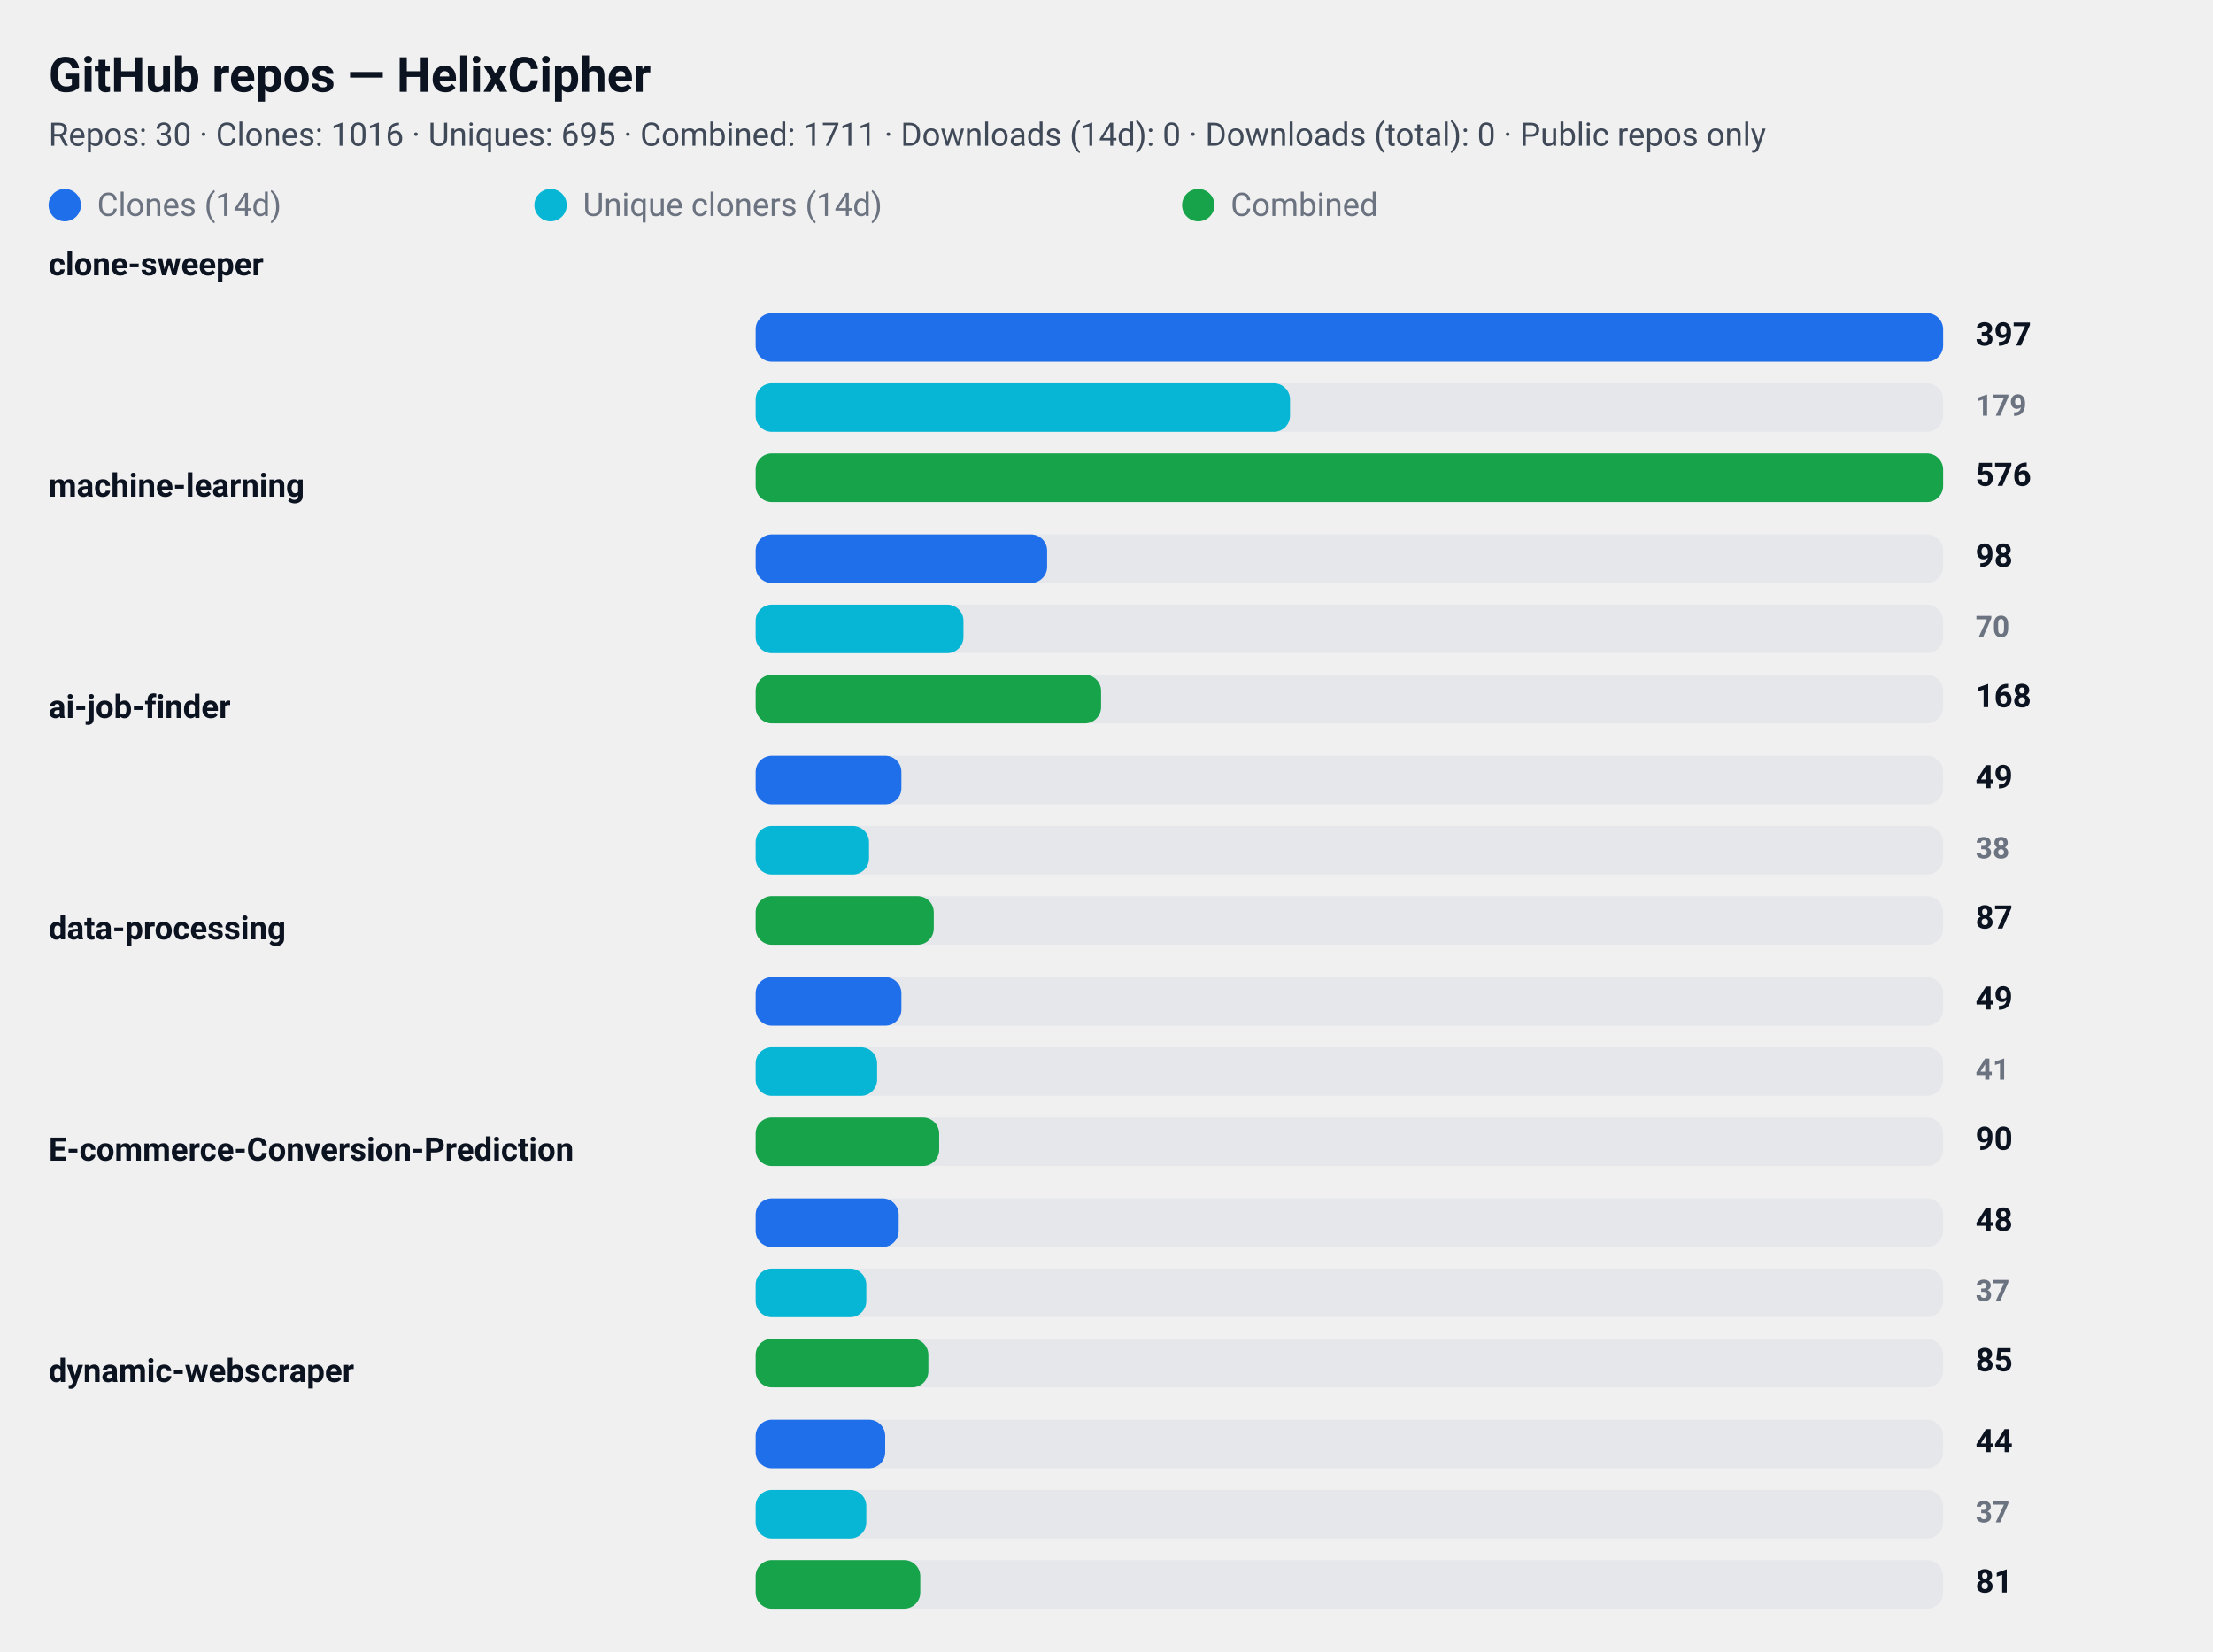
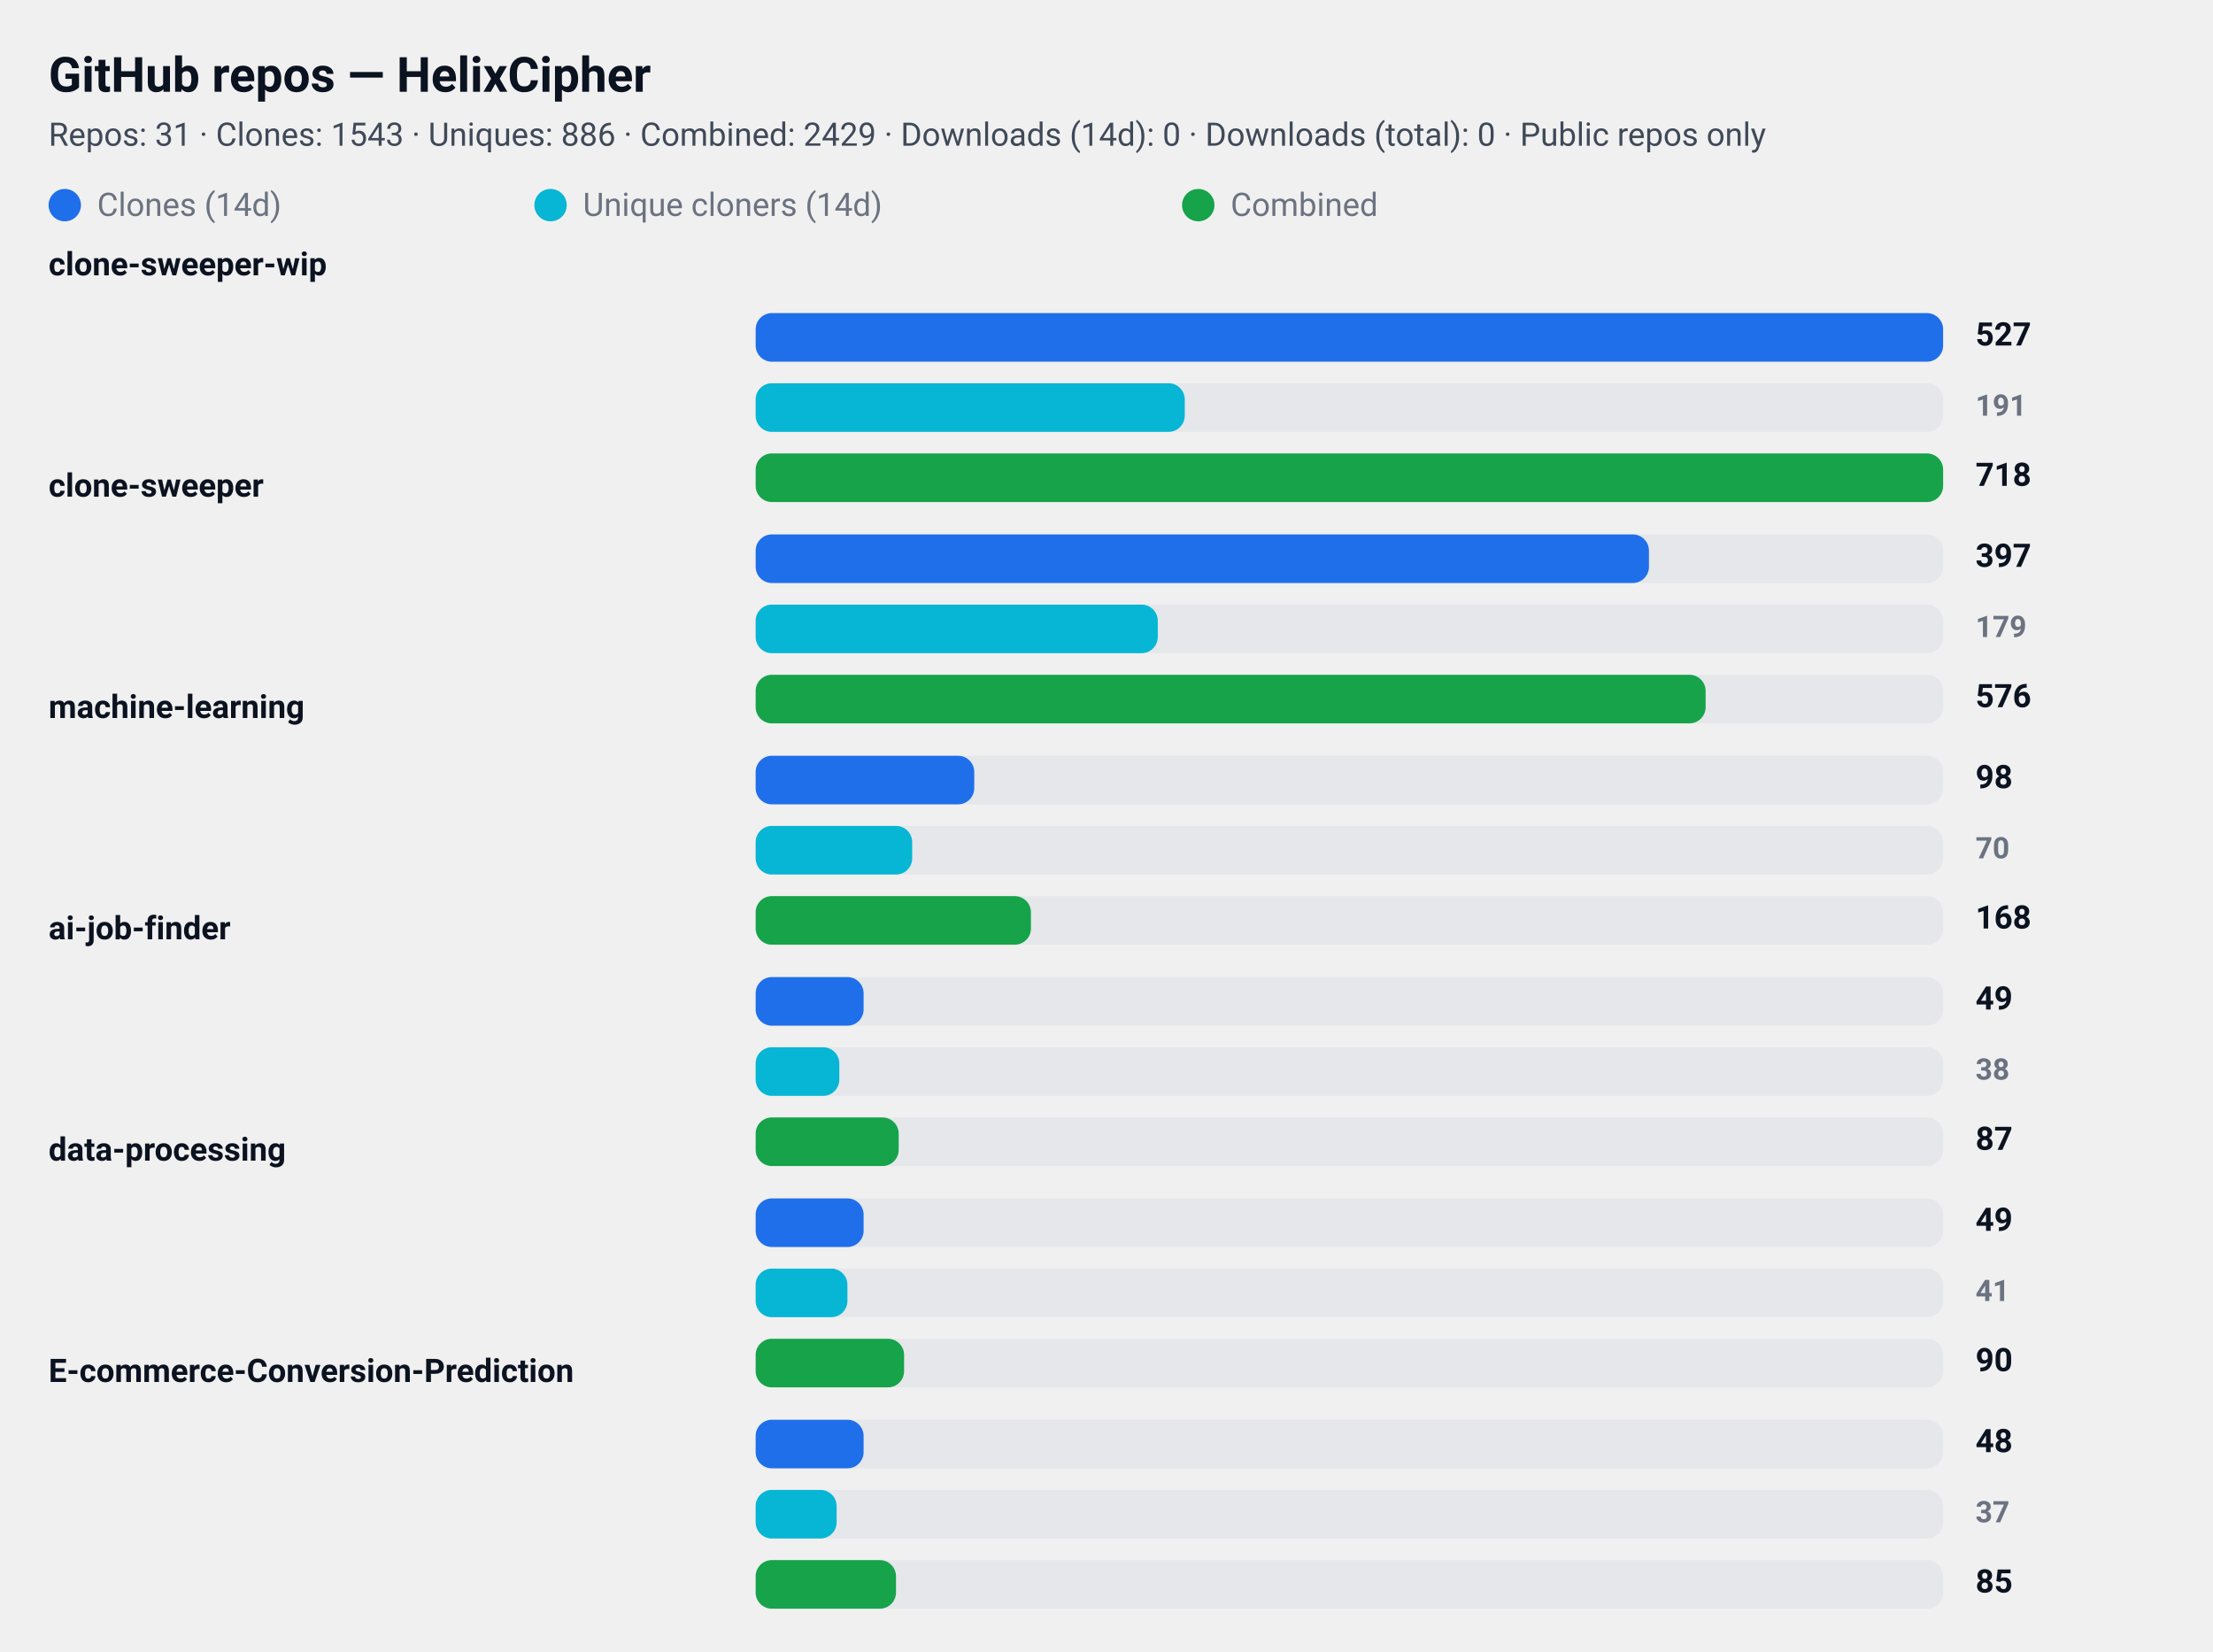
<svg xmlns="http://www.w3.org/2000/svg" width="820" height="612" viewBox="0 0 820 612" role="img" aria-label="GitHub repository clone statistics">
  <style>
  .card  { font-family: "Segoe UI", Roboto, "Helvetica Neue", Arial, sans-serif; }
  .title { font-weight: 700; font-size: 18px; fill: #0b1220; }
  .meta  { font-weight: 400; font-size: 12px; fill: #374151; opacity: 0.95; }
  .label { font-weight: 600; font-size: 12px; fill: #0b1220; }
  .count { font-weight: 700; font-size: 12px; fill: #0b1220; text-anchor: start; }
  .count-small { font-weight: 600; font-size: 11px; fill:#6b7280; text-anchor: start; }
  .muted { font-size:12px; fill:#6b7280; }

  .bar-clone { fill: #1f6feb; rx:6; }
  .bar-uniq  { fill: #06b6d4; rx:6; }
  .bar-comb  { fill: #16a34a; rx:6; }

  .bar-bg { fill: #e5e7eb; rx:6; }
  @media (prefers-color-scheme: dark) {
    .title, .meta, .label, .count, .count-small, .muted { fill: #ffffff; }
    .meta, .count-small { opacity: 0.9; }
  }
</style>
  <rect x="0" y="0" width="820" height="612" rx="12" fill="transparent" />
  <text x="18" y="34" class="title card">GitHub repos — HelixCipher</text>
-   <text x="18" y="54" class="meta card">Repos: 30 · Clones: 1016 · Uniques: 695 · Combined: 1711 · Downloads (14d): 0 · Downloads (total): 0 · Public repos only</text>
+   <text x="18" y="54" class="meta card">Repos: 31 · Clones: 1543 · Uniques: 886 · Combined: 2429 · Downloads (14d): 0 · Downloads (total): 0 · Public repos only</text>
  <g id="legend">
    <rect x="18" y="70" width="12" height="12" class="bar-clone" />
    <text x="36" y="80" class="muted card">Clones (14d)</text>
    <rect x="198" y="70" width="12" height="12" class="bar-uniq" />
    <text x="216" y="80" class="muted card">Unique cloners (14d)</text>
    <rect x="438" y="70" width="12" height="12" class="bar-comb" />
    <text x="456" y="80" class="muted card">Combined</text>
  </g>
-   <text x="18" y="102" class="label card">clone-sweeper</text>
+   <text x="18" y="102" class="label card">clone-sweeper-wip</text>
  <rect x="280" y="116" width="440" height="18" class="bar-bg" />
  <rect x="280" y="116" width="440" height="18" class="bar-clone" />
-   <text x="732" y="128" class="count card">397</text>
+   <text x="732" y="128" class="count card">527</text>
  <rect x="280" y="142" width="440" height="18" class="bar-bg" />
-   <rect x="280" y="142" width="198" height="18" class="bar-uniq" />
-   <text x="732" y="154" class="count-small card">179</text>
+   <rect x="280" y="142" width="159" height="18" class="bar-uniq" />
+   <text x="732" y="154" class="count-small card">191</text>
  <rect x="280" y="168" width="440" height="18" class="bar-bg" />
  <rect x="280" y="168" width="440" height="18" class="bar-comb" />
-   <text x="732" y="180" class="count card">576</text>
-   <text x="18" y="184" class="label card">machine-learning</text>
+   <text x="732" y="180" class="count card">718</text>
+   <text x="18" y="184" class="label card">clone-sweeper</text>
  <rect x="280" y="198" width="440" height="18" class="bar-bg" />
-   <rect x="280" y="198" width="108" height="18" class="bar-clone" />
-   <text x="732" y="210" class="count card">98</text>
+   <rect x="280" y="198" width="331" height="18" class="bar-clone" />
+   <text x="732" y="210" class="count card">397</text>
  <rect x="280" y="224" width="440" height="18" class="bar-bg" />
-   <rect x="280" y="224" width="77" height="18" class="bar-uniq" />
-   <text x="732" y="236" class="count-small card">70</text>
+   <rect x="280" y="224" width="149" height="18" class="bar-uniq" />
+   <text x="732" y="236" class="count-small card">179</text>
  <rect x="280" y="250" width="440" height="18" class="bar-bg" />
-   <rect x="280" y="250" width="128" height="18" class="bar-comb" />
-   <text x="732" y="262" class="count card">168</text>
-   <text x="18" y="266" class="label card">ai-job-finder</text>
+   <rect x="280" y="250" width="352" height="18" class="bar-comb" />
+   <text x="732" y="262" class="count card">576</text>
+   <text x="18" y="266" class="label card">machine-learning</text>
  <rect x="280" y="280" width="440" height="18" class="bar-bg" />
-   <rect x="280" y="280" width="54" height="18" class="bar-clone" />
-   <text x="732" y="292" class="count card">49</text>
+   <rect x="280" y="280" width="81" height="18" class="bar-clone" />
+   <text x="732" y="292" class="count card">98</text>
  <rect x="280" y="306" width="440" height="18" class="bar-bg" />
-   <rect x="280" y="306" width="42" height="18" class="bar-uniq" />
-   <text x="732" y="318" class="count-small card">38</text>
+   <rect x="280" y="306" width="58" height="18" class="bar-uniq" />
+   <text x="732" y="318" class="count-small card">70</text>
  <rect x="280" y="332" width="440" height="18" class="bar-bg" />
-   <rect x="280" y="332" width="66" height="18" class="bar-comb" />
-   <text x="732" y="344" class="count card">87</text>
-   <text x="18" y="348" class="label card">data-processing</text>
+   <rect x="280" y="332" width="102" height="18" class="bar-comb" />
+   <text x="732" y="344" class="count card">168</text>
+   <text x="18" y="348" class="label card">ai-job-finder</text>
  <rect x="280" y="362" width="440" height="18" class="bar-bg" />
-   <rect x="280" y="362" width="54" height="18" class="bar-clone" />
+   <rect x="280" y="362" width="40" height="18" class="bar-clone" />
  <text x="732" y="374" class="count card">49</text>
  <rect x="280" y="388" width="440" height="18" class="bar-bg" />
-   <rect x="280" y="388" width="45" height="18" class="bar-uniq" />
-   <text x="732" y="400" class="count-small card">41</text>
+   <rect x="280" y="388" width="31" height="18" class="bar-uniq" />
+   <text x="732" y="400" class="count-small card">38</text>
  <rect x="280" y="414" width="440" height="18" class="bar-bg" />
-   <rect x="280" y="414" width="68" height="18" class="bar-comb" />
-   <text x="732" y="426" class="count card">90</text>
-   <text x="18" y="430" class="label card">E-commerce-Conversion-Prediction</text>
+   <rect x="280" y="414" width="53" height="18" class="bar-comb" />
+   <text x="732" y="426" class="count card">87</text>
+   <text x="18" y="430" class="label card">data-processing</text>
  <rect x="280" y="444" width="440" height="18" class="bar-bg" />
-   <rect x="280" y="444" width="53" height="18" class="bar-clone" />
-   <text x="732" y="456" class="count card">48</text>
+   <rect x="280" y="444" width="40" height="18" class="bar-clone" />
+   <text x="732" y="456" class="count card">49</text>
  <rect x="280" y="470" width="440" height="18" class="bar-bg" />
-   <rect x="280" y="470" width="41" height="18" class="bar-uniq" />
-   <text x="732" y="482" class="count-small card">37</text>
+   <rect x="280" y="470" width="34" height="18" class="bar-uniq" />
+   <text x="732" y="482" class="count-small card">41</text>
  <rect x="280" y="496" width="440" height="18" class="bar-bg" />
-   <rect x="280" y="496" width="64" height="18" class="bar-comb" />
-   <text x="732" y="508" class="count card">85</text>
-   <text x="18" y="512" class="label card">dynamic-webscraper</text>
+   <rect x="280" y="496" width="55" height="18" class="bar-comb" />
+   <text x="732" y="508" class="count card">90</text>
+   <text x="18" y="512" class="label card">E-commerce-Conversion-Prediction</text>
  <rect x="280" y="526" width="440" height="18" class="bar-bg" />
-   <rect x="280" y="526" width="48" height="18" class="bar-clone" />
-   <text x="732" y="538" class="count card">44</text>
+   <rect x="280" y="526" width="40" height="18" class="bar-clone" />
+   <text x="732" y="538" class="count card">48</text>
  <rect x="280" y="552" width="440" height="18" class="bar-bg" />
-   <rect x="280" y="552" width="41" height="18" class="bar-uniq" />
+   <rect x="280" y="552" width="30" height="18" class="bar-uniq" />
  <text x="732" y="564" class="count-small card">37</text>
  <rect x="280" y="578" width="440" height="18" class="bar-bg" />
-   <rect x="280" y="578" width="61" height="18" class="bar-comb" />
-   <text x="732" y="590" class="count card">81</text>
+   <rect x="280" y="578" width="52" height="18" class="bar-comb" />
+   <text x="732" y="590" class="count card">85</text>
</svg>
